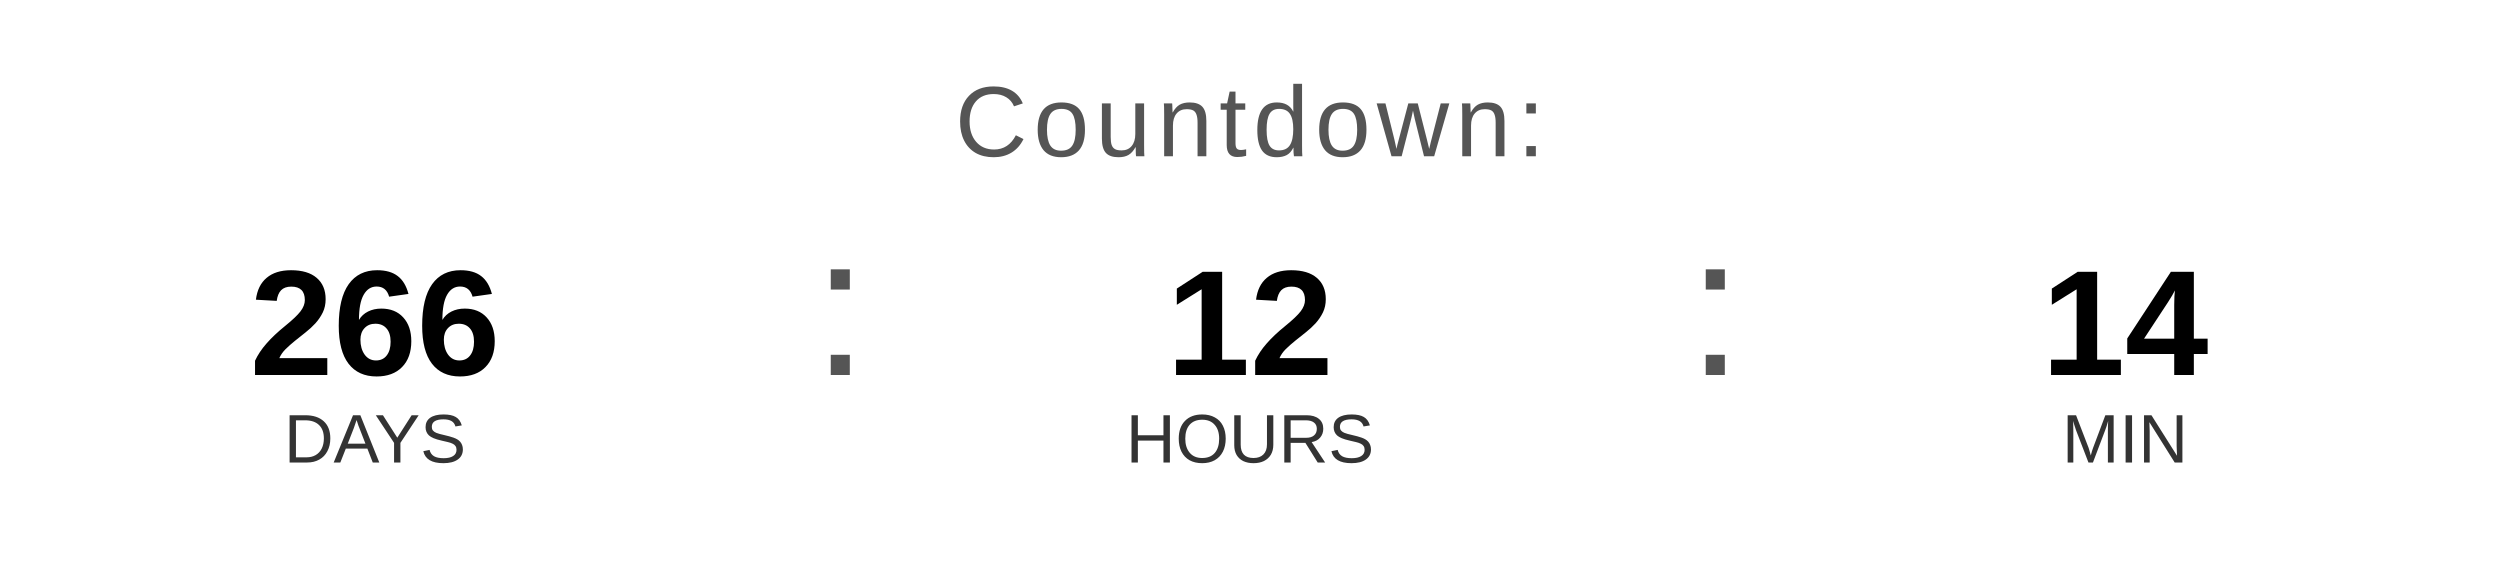
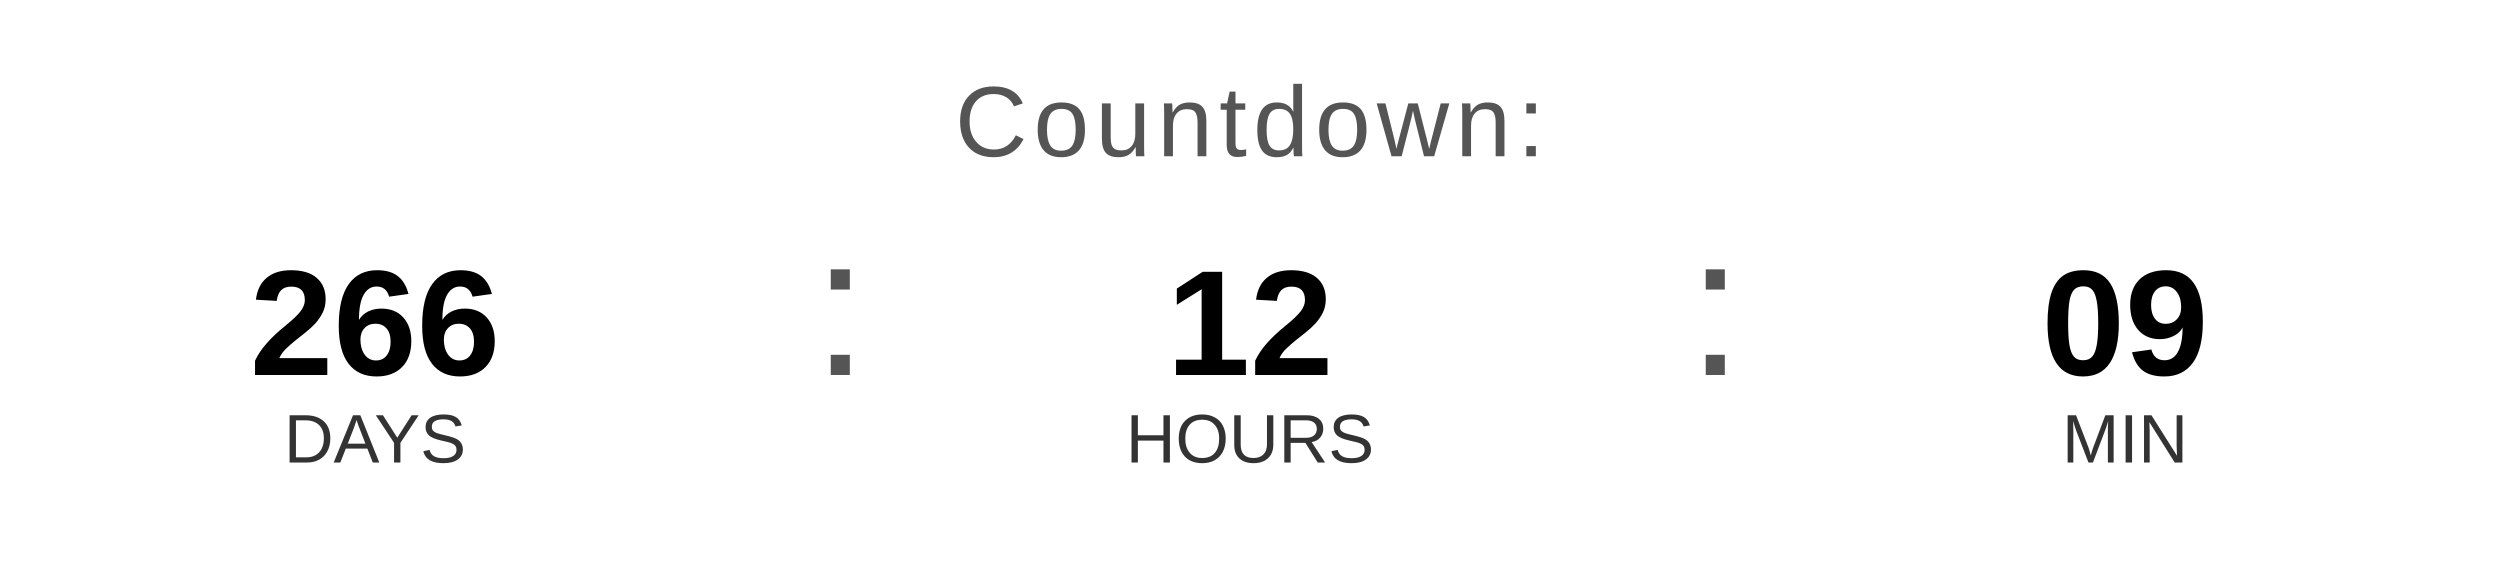
<svg xmlns="http://www.w3.org/2000/svg" width="400" height="90" viewBox="0 0 400 90">
  <text x="200" y="25" font-family="Arial, Helvetica, sans-serif" font-size="16" fill="#555555" text-anchor="middle" letter-spacing="1">
    Countdown:
  </text>
  <text x="60" y="60" font-family="Arial, Helvetica, sans-serif" font-size="24" font-weight="bold" fill="#000000" text-anchor="middle">266</text>
  <text x="60" y="74" font-family="Arial, Helvetica, sans-serif" font-size="11" fill="#333333" text-anchor="middle">DAYS</text>
  <text x="130" y="60" font-family="Arial, sans-serif" font-size="32" fill="#555555">:</text>
  <text x="200" y="60" font-family="Arial, Helvetica, sans-serif" font-size="24" font-weight="bold" fill="#000000" text-anchor="middle">12</text>
  <text x="200" y="74" font-family="Arial, Helvetica, sans-serif" font-size="11" fill="#333333" text-anchor="middle">HOURS</text>
  <text x="270" y="60" font-family="Arial, sans-serif" font-size="32" fill="#555555">:</text>
-   <text x="340" y="60" font-family="Arial, Helvetica, sans-serif" font-size="24" font-weight="bold" fill="#000000" text-anchor="middle">14</text>
+   <text x="340" y="60" font-family="Arial, Helvetica, sans-serif" font-size="24" font-weight="bold" fill="#000000" text-anchor="middle">09</text>
  <text x="340" y="74" font-family="Arial, Helvetica, sans-serif" font-size="11" fill="#333333" text-anchor="middle">MIN</text>
</svg>
